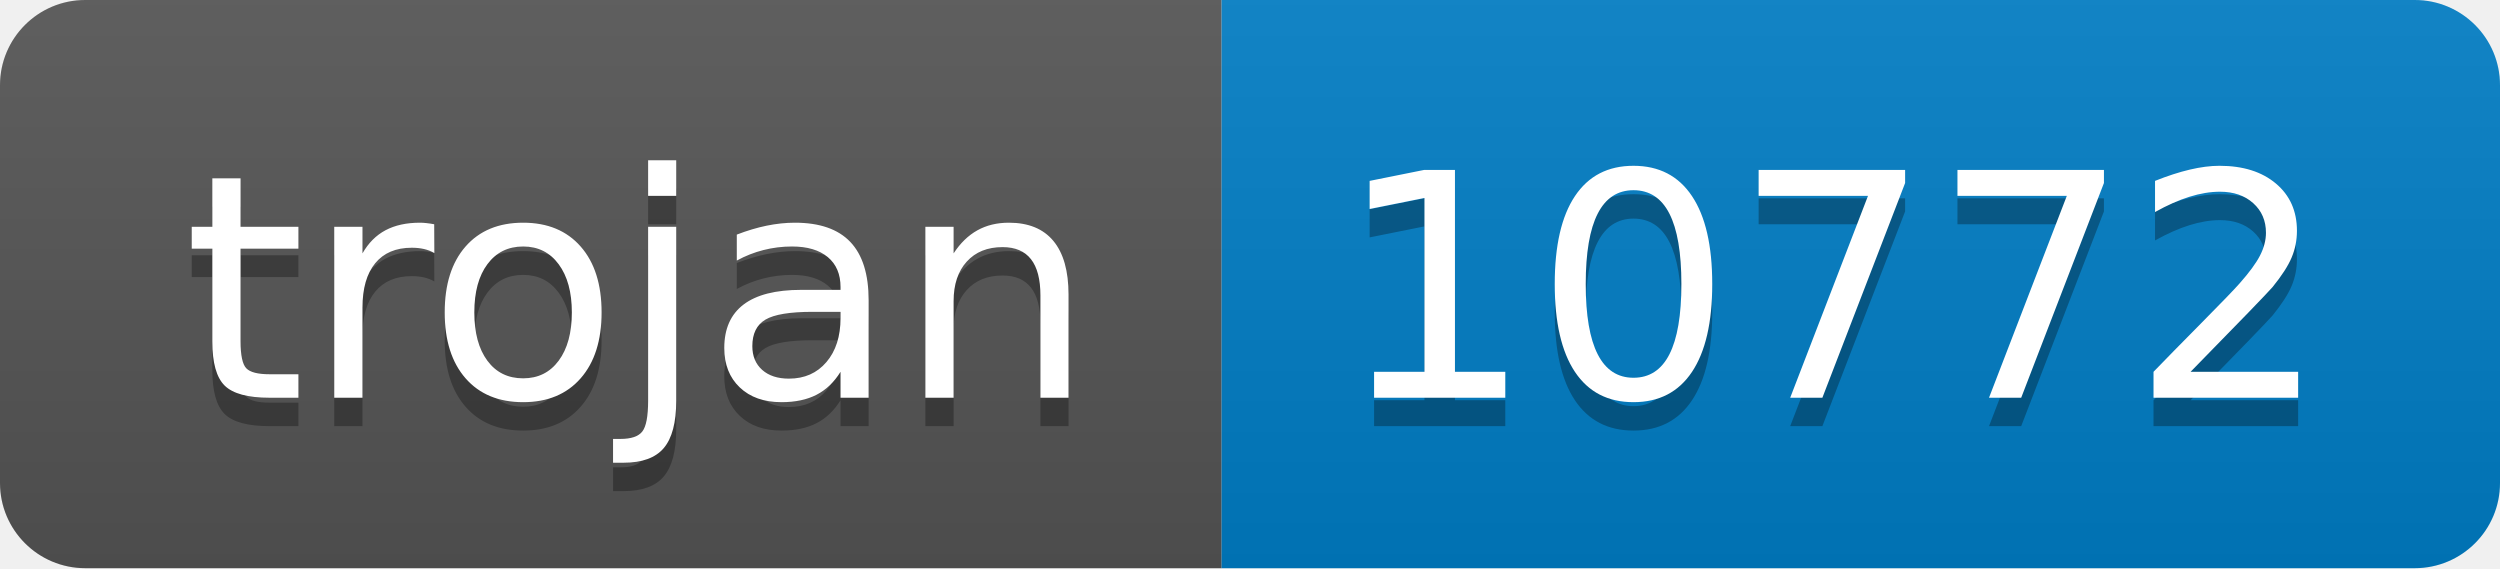
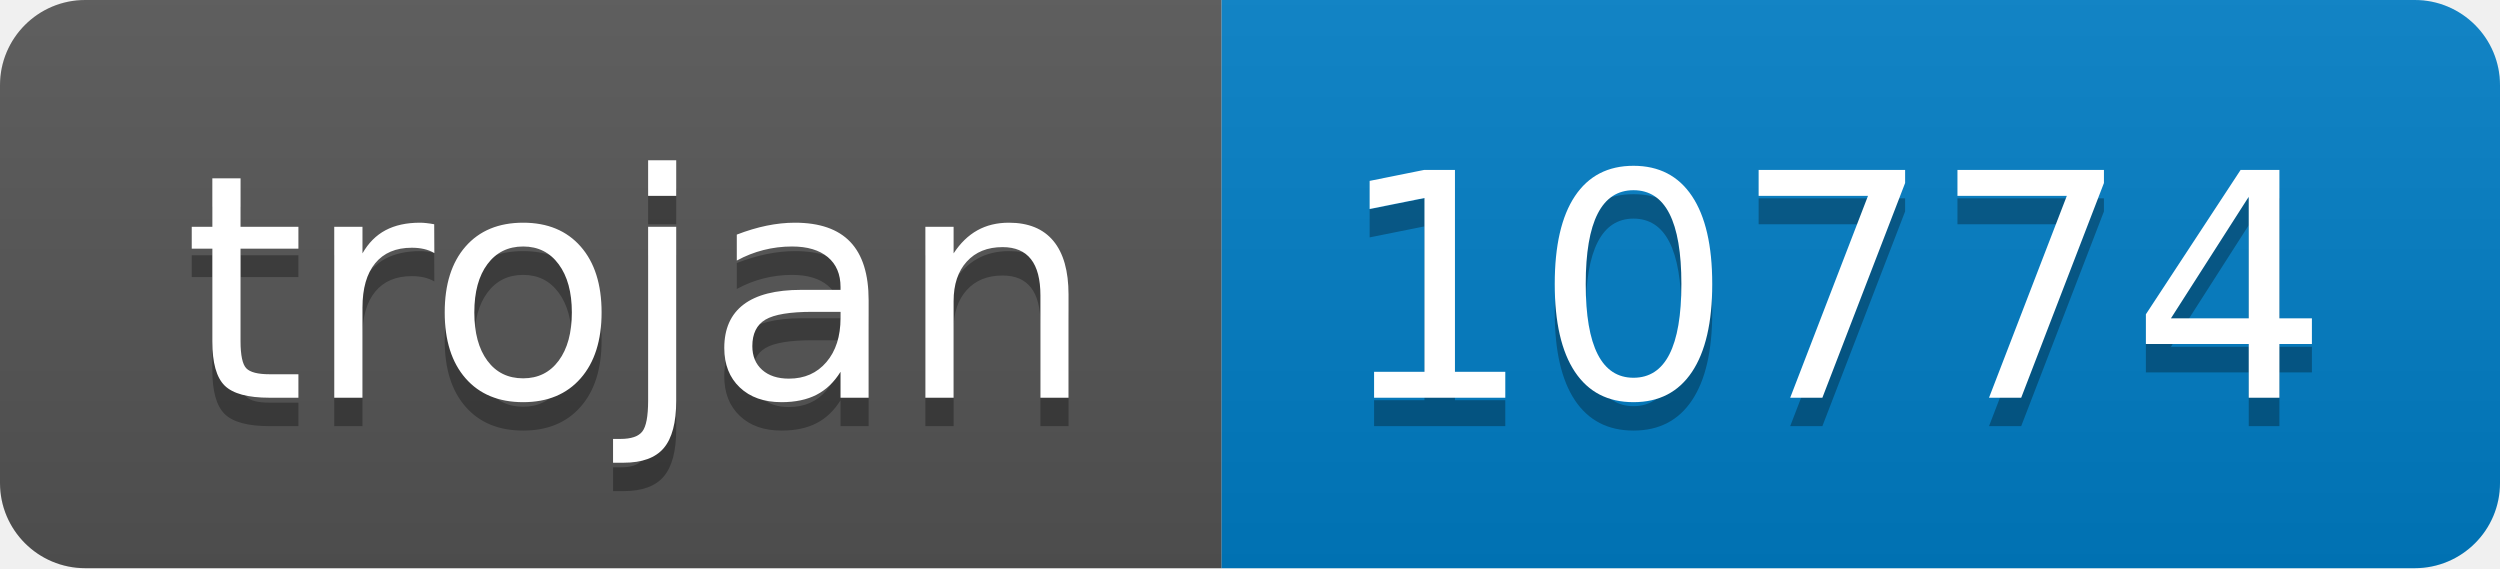
- <svg xmlns="http://www.w3.org/2000/svg" width="88" height="20" role="img" aria-label="trojan: 10772">
+ <svg xmlns="http://www.w3.org/2000/svg" width="88" height="20" role="img" aria-label="trojan: 10774">
  <linearGradient id="s" x2="0" y2="100%">
    <stop offset="0" stop-color="#bbb" stop-opacity=".1" />
    <stop offset="1" stop-opacity=".1" />
  </linearGradient>
  <clipPath id="r">
    <rect width="88" height="20" rx="3" fill="#fff" />
  </clipPath>
  <g clip-path="url(#r)">
    <rect width="43" height="20" fill="#555" />
    <rect x="43" width="45" height="20" fill="#007ec6" />
    <rect width="88" height="20" fill="url(#s)" />
  </g>
  <g fill="#fff" text-anchor="middle" font-family="Verdana,Geneva,DejaVu Sans,sans-serif" text-rendering="geometricPrecision" font-size="110">
    <text aria-hidden="true" x="225" y="150" fill="#010101" fill-opacity=".3" transform="scale(.1)" textLength="330">trojan</text>
    <text x="225" y="140" transform="scale(.1)" fill="#fff" textLength="330">trojan</text>
-     <text aria-hidden="true" x="645" y="150" fill="#010101" fill-opacity=".3" transform="scale(.1)" textLength="350">10772</text>
-     <text x="645" y="140" transform="scale(.1)" fill="#fff" textLength="350">10772</text>
+     <text aria-hidden="true" x="645" y="150" fill="#010101" fill-opacity=".3" transform="scale(.1)" textLength="350">10774</text>
+     <text x="645" y="140" transform="scale(.1)" fill="#fff" textLength="350">10774</text>
  </g>
</svg>
